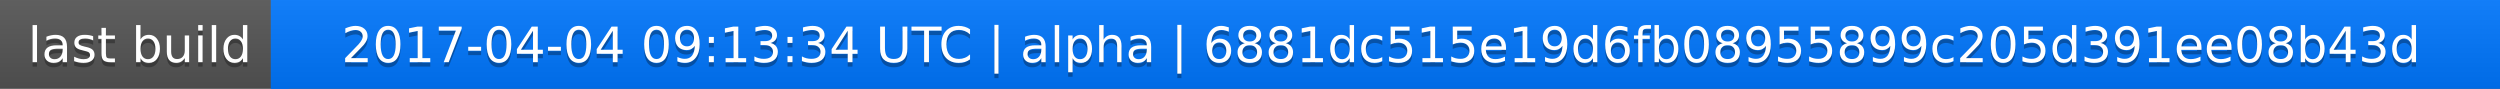
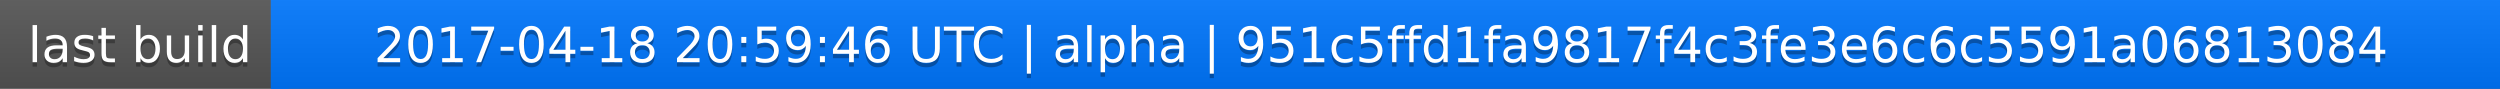
<svg xmlns="http://www.w3.org/2000/svg" width="563" height="20">
  <linearGradient id="a" x2="0" y2="100%">
    <stop offset="0" stop-color="#bbb" stop-opacity=".1" />
    <stop offset="1" stop-opacity=".1" />
  </linearGradient>
  <rect rx="0" width="563" height="20" fill="#555" />
  <rect rx="0" x="61" width="502" height="20" fill="#07f" />
  <path fill="#07f" d="M61 0h4v20h-4z" />
  <rect rx="0" width="563" height="20" fill="url(#a)" />
  <g fill="#fff" text-anchor="middle" font-family="DejaVu Sans,Verdana,Geneva,sans-serif" font-size="11">
    <text x="31.5" y="15" fill="#010101" fill-opacity=".3">last build</text>
    <text x="31.5" y="14">last build</text>
-     <text x="311" y="15" fill="#010101" fill-opacity=".3">2017-04-04 09:13:34 UTC | alpha | 6881dc515e19d6fb08955899c205d391ee08b43d</text>
-     <text x="311" y="14">2017-04-04 09:13:34 UTC | alpha | 6881dc515e19d6fb08955899c205d391ee08b43d</text>
+     <text x="311" y="15" fill="#010101" fill-opacity=".3">2017-04-18 20:59:46 UTC | alpha | 951c5ffd1fa9817f4c3fe3e6c6c5591a06813084</text>
+     <text x="311" y="14">2017-04-18 20:59:46 UTC | alpha | 951c5ffd1fa9817f4c3fe3e6c6c5591a06813084</text>
  </g>
</svg>
